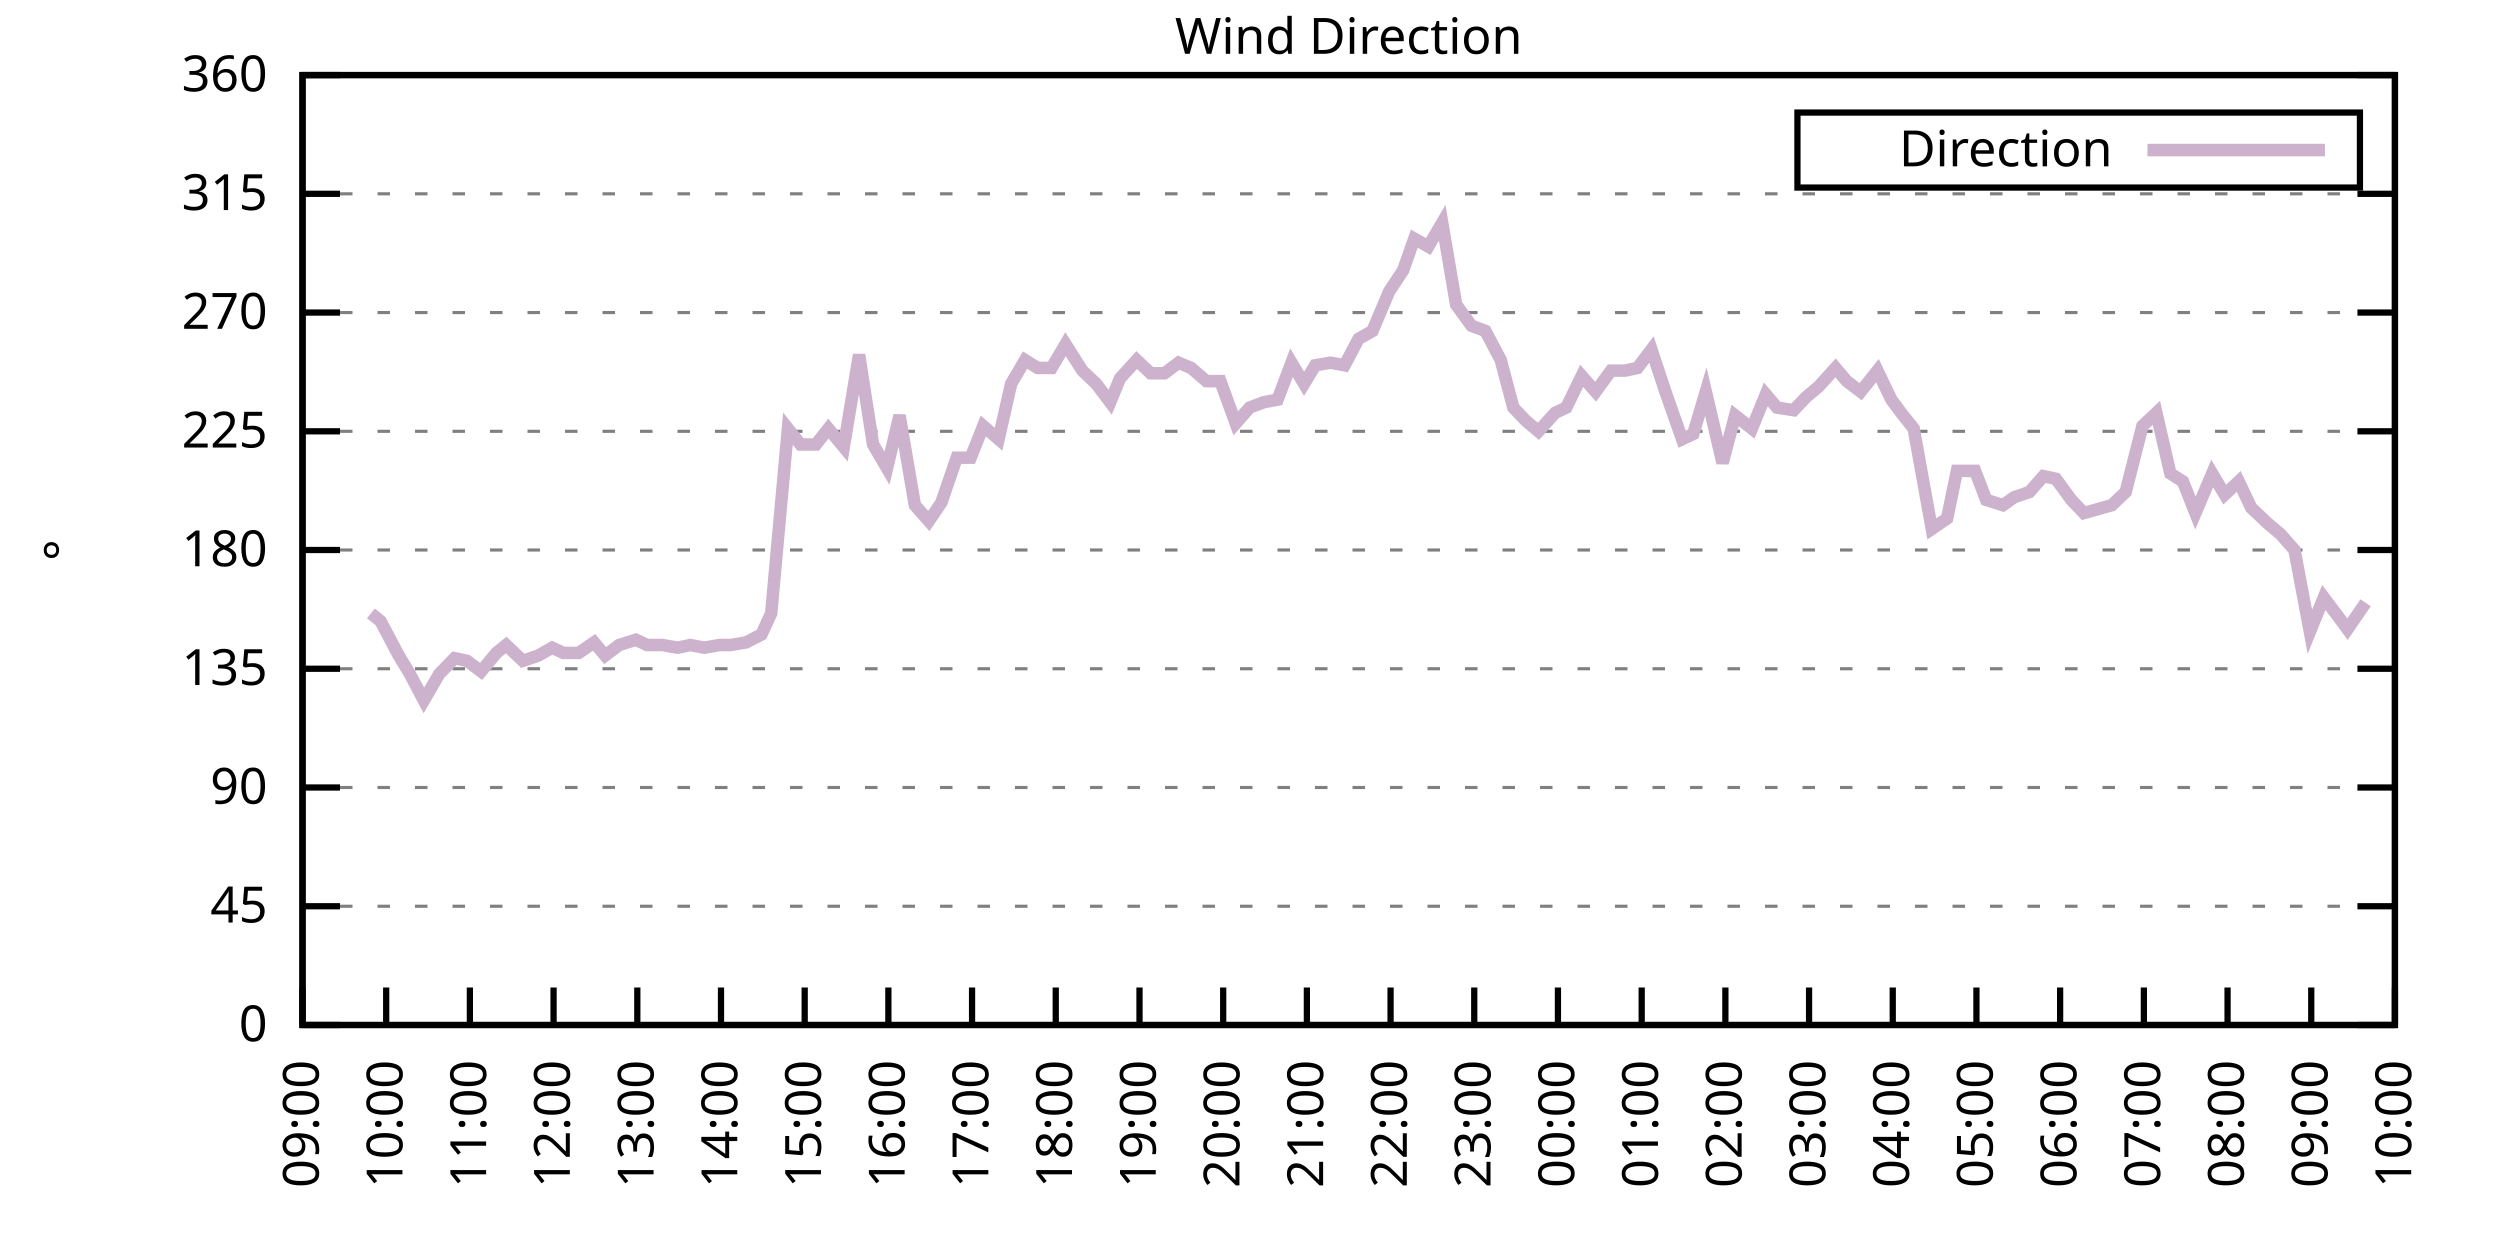
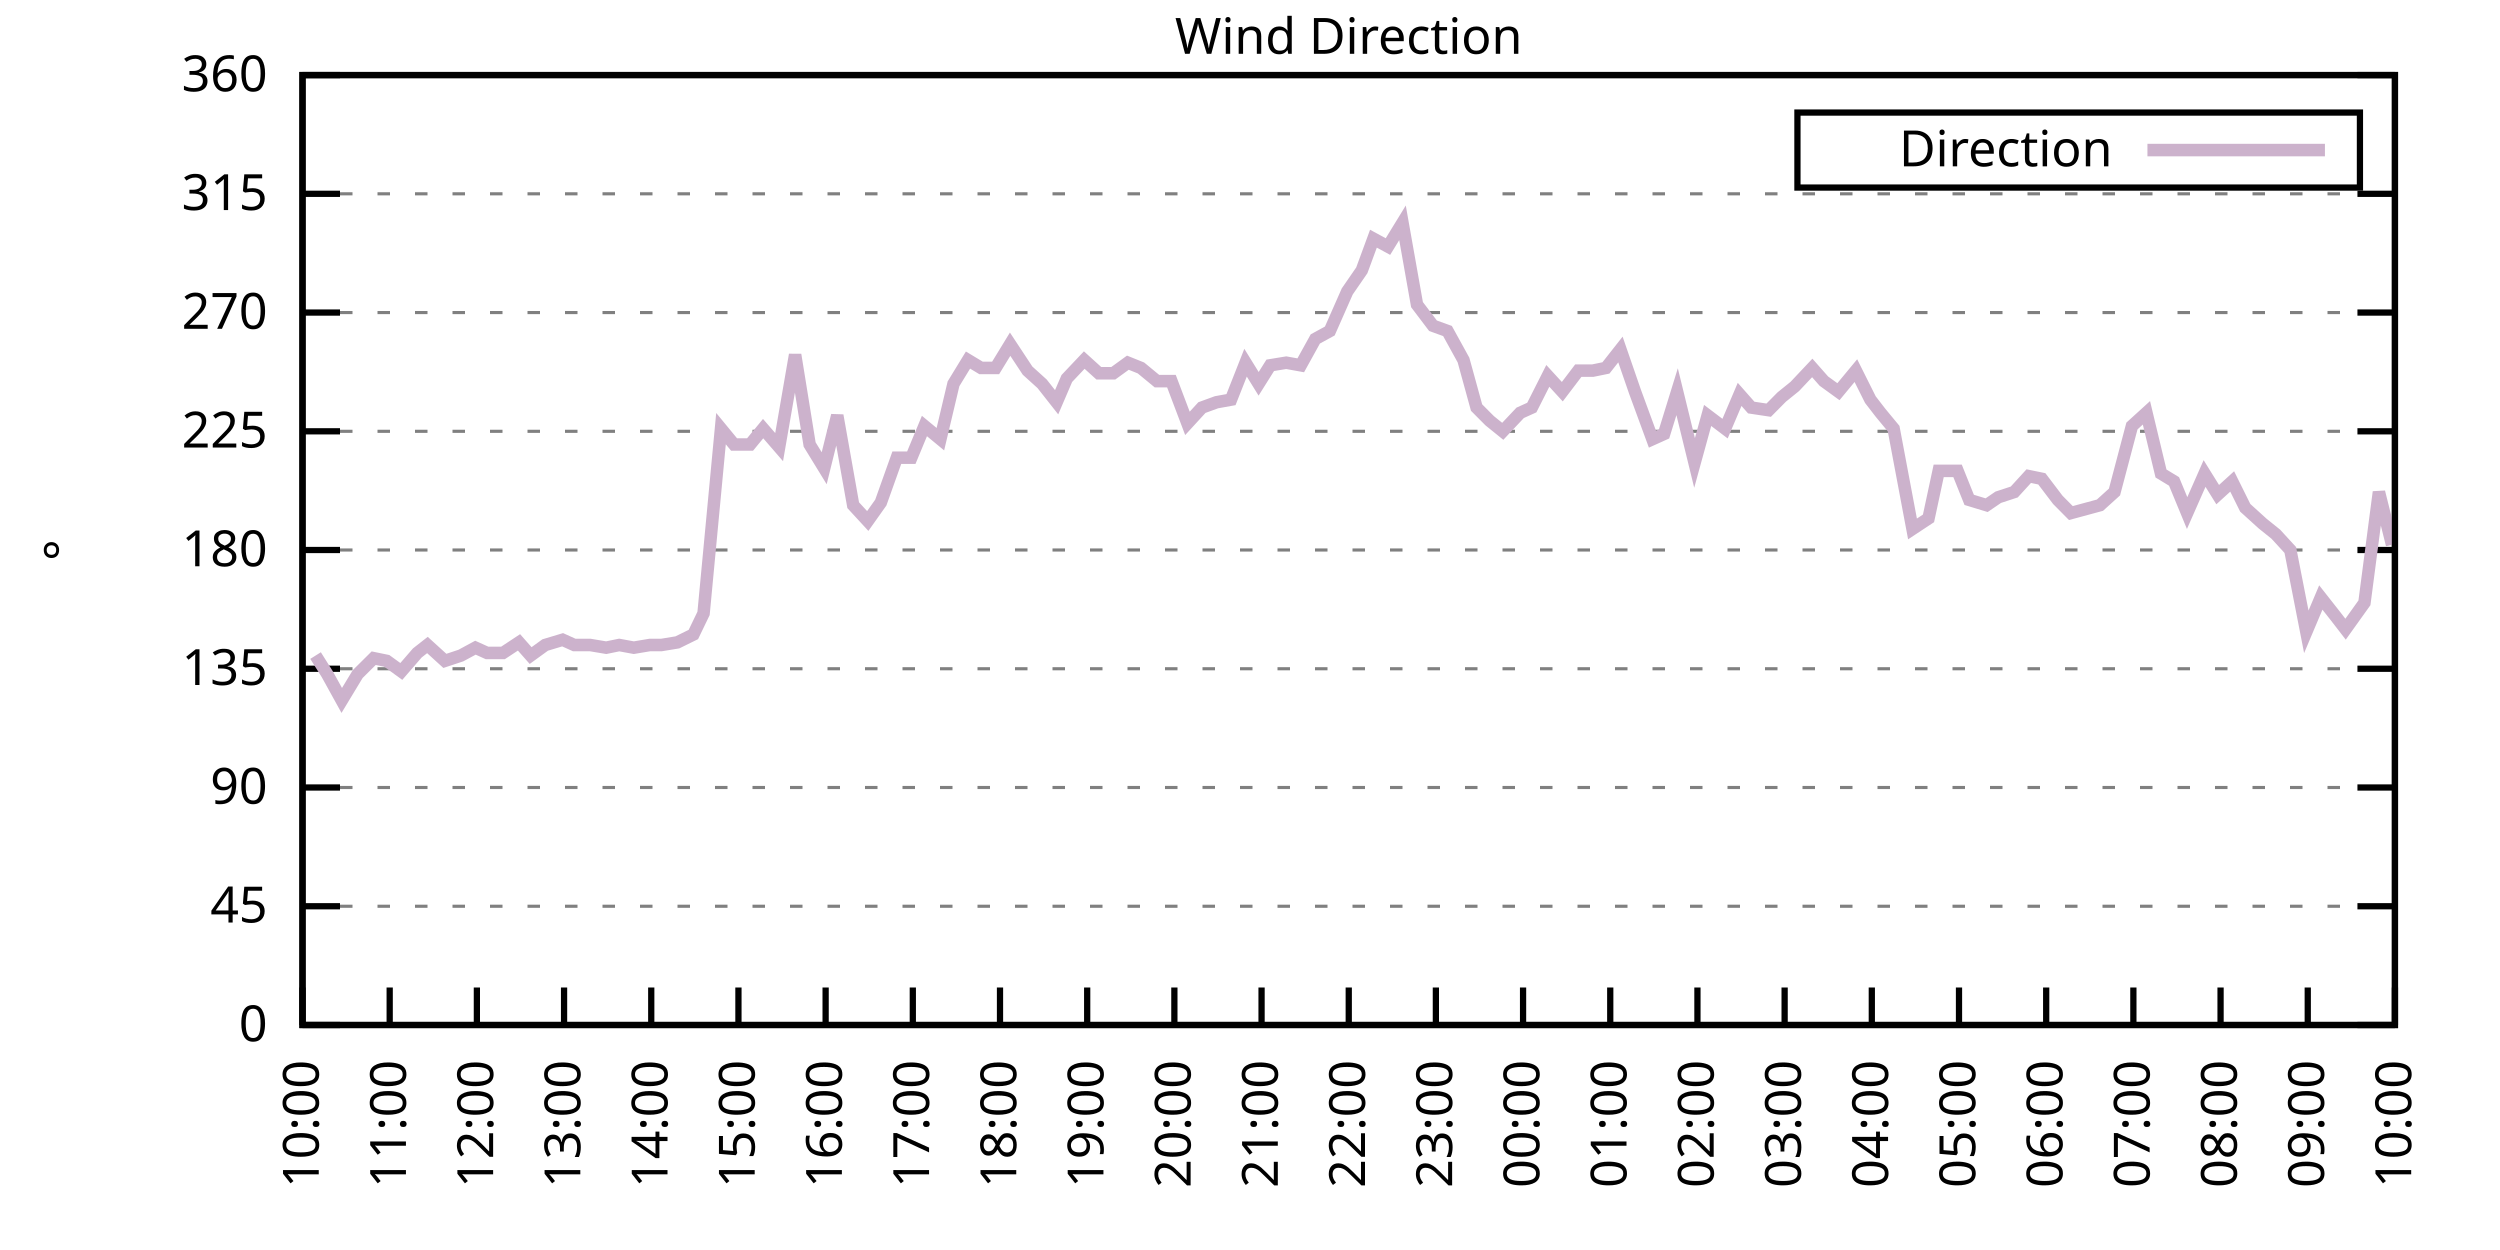
<svg xmlns="http://www.w3.org/2000/svg" xmlns:xlink="http://www.w3.org/1999/xlink" width="400" height="200" viewBox="0 0 400 200">
  <g id="gnuplot_canvas">
    <rect x="0" y="0" width="400" height="200" fill="none" />
    <defs>
      <circle id="gpDot" r="0.5" stroke-width="0.5" stroke="currentColor" />
      <path id="gpPt0" stroke-width="0.333" stroke="currentColor" d="M-1,0 h2 M0,-1 v2" />
      <path id="gpPt1" stroke-width="0.333" stroke="currentColor" d="M-1,-1 L1,1 M1,-1 L-1,1" />
      <path id="gpPt2" stroke-width="0.333" stroke="currentColor" d="M-1,0 L1,0 M0,-1 L0,1 M-1,-1 L1,1 M-1,1 L1,-1" />
      <rect id="gpPt3" stroke-width="0.333" stroke="currentColor" x="-1" y="-1" width="2" height="2" />
      <rect id="gpPt4" stroke-width="0.333" stroke="currentColor" fill="currentColor" x="-1" y="-1" width="2" height="2" />
      <circle id="gpPt5" stroke-width="0.333" stroke="currentColor" cx="0" cy="0" r="1" />
      <use xlink:href="#gpPt5" id="gpPt6" fill="currentColor" stroke="none" />
      <path id="gpPt7" stroke-width="0.333" stroke="currentColor" d="M0,-1.33 L-1.33,0.67 L1.33,0.67 z" />
      <use xlink:href="#gpPt7" id="gpPt8" fill="currentColor" stroke="none" />
      <use xlink:href="#gpPt7" id="gpPt9" stroke="currentColor" transform="rotate(180)" />
      <use xlink:href="#gpPt9" id="gpPt10" fill="currentColor" stroke="none" />
      <use xlink:href="#gpPt3" id="gpPt11" stroke="currentColor" transform="rotate(45)" />
      <use xlink:href="#gpPt11" id="gpPt12" fill="currentColor" stroke="none" />
      <path id="gpPt13" stroke-width="0.333" stroke="currentColor" d="M0,1.330 L1.265,0.411 L0.782,-1.067 L-0.782,-1.076 L-1.265,0.411 z" />
      <use xlink:href="#gpPt13" id="gpPt14" fill="currentColor" stroke="none" />
      <filter id="textbox" filterUnits="objectBoundingBox" x="0" y="0" height="1" width="1">
        <feFlood flood-color="white" flood-opacity="1" result="bgnd" />
        <feComposite in="SourceGraphic" in2="bgnd" operator="atop" />
      </filter>
      <filter id="greybox" filterUnits="objectBoundingBox" x="0" y="0" height="1" width="1">
        <feFlood flood-color="lightgrey" flood-opacity="1" result="grey" />
        <feComposite in="SourceGraphic" in2="grey" operator="atop" />
      </filter>
    </defs>
    <g fill="none" color="white" stroke="currentColor" stroke-width="1.00" stroke-linecap="butt" stroke-linejoin="miter">
</g>
    <g fill="none" color="black" stroke="currentColor" stroke-width="1.00" stroke-linecap="butt" stroke-linejoin="miter">
      <g stroke="none" shape-rendering="crispEdges">
        <polygon fill="rgb(255, 255, 255)" points="48.40,164.00 383.18,164.00 383.18,12.02 48.40,12.02 " />
      </g>
    </g>
    <g fill="none" color="black" stroke="currentColor" stroke-width="1.00" stroke-linecap="butt" stroke-linejoin="miter">
</g>
    <g fill="none" color="black" stroke="black" stroke-width="0.50" stroke-linecap="butt" stroke-linejoin="miter">
</g>
    <g fill="none" color="gray" stroke="currentColor" stroke-width="0.50" stroke-linecap="butt" stroke-linejoin="miter">
      <path stroke="gray" stroke-dasharray="2,4" class="gridline" d="M48.40,164.00 L383.19,164.00  " />
    </g>
    <g fill="none" color="gray" stroke="gray" stroke-width="1.00" stroke-linecap="butt" stroke-linejoin="miter">
</g>
    <g fill="none" color="black" stroke="currentColor" stroke-width="1.00" stroke-linecap="butt" stroke-linejoin="miter">
      <path stroke="black" d="M48.40,164.00 L54.40,164.00 M383.19,164.00 L377.19,164.00  " />
      <g transform="translate(42.80,166.60)" stroke="none" fill="black" font-family="Sans" font-size="8.00" text-anchor="end">
        <text>
          <tspan font-family="Sans"> 0</tspan>
        </text>
      </g>
    </g>
    <g fill="none" color="black" stroke="currentColor" stroke-width="1.00" stroke-linecap="butt" stroke-linejoin="miter">
</g>
    <g fill="none" color="black" stroke="black" stroke-width="0.50" stroke-linecap="butt" stroke-linejoin="miter">
</g>
    <g fill="none" color="gray" stroke="currentColor" stroke-width="0.50" stroke-linecap="butt" stroke-linejoin="miter">
      <path stroke="gray" stroke-dasharray="2,4" class="gridline" d="M48.40,145.00 L383.19,145.00  " />
    </g>
    <g fill="none" color="gray" stroke="gray" stroke-width="1.00" stroke-linecap="butt" stroke-linejoin="miter">
</g>
    <g fill="none" color="black" stroke="currentColor" stroke-width="1.00" stroke-linecap="butt" stroke-linejoin="miter">
      <path stroke="black" d="M48.40,145.00 L54.40,145.00 M383.19,145.00 L377.19,145.00  " />
      <g transform="translate(42.80,147.60)" stroke="none" fill="black" font-family="Sans" font-size="8.00" text-anchor="end">
        <text>
          <tspan font-family="Sans"> 45</tspan>
        </text>
      </g>
    </g>
    <g fill="none" color="black" stroke="currentColor" stroke-width="1.00" stroke-linecap="butt" stroke-linejoin="miter">
</g>
    <g fill="none" color="black" stroke="black" stroke-width="0.50" stroke-linecap="butt" stroke-linejoin="miter">
</g>
    <g fill="none" color="gray" stroke="currentColor" stroke-width="0.50" stroke-linecap="butt" stroke-linejoin="miter">
      <path stroke="gray" stroke-dasharray="2,4" class="gridline" d="M48.40,126.00 L383.19,126.00  " />
    </g>
    <g fill="none" color="gray" stroke="gray" stroke-width="1.00" stroke-linecap="butt" stroke-linejoin="miter">
</g>
    <g fill="none" color="black" stroke="currentColor" stroke-width="1.00" stroke-linecap="butt" stroke-linejoin="miter">
      <path stroke="black" d="M48.40,126.00 L54.40,126.00 M383.19,126.00 L377.19,126.00  " />
      <g transform="translate(42.80,128.60)" stroke="none" fill="black" font-family="Sans" font-size="8.00" text-anchor="end">
        <text>
          <tspan font-family="Sans"> 90</tspan>
        </text>
      </g>
    </g>
    <g fill="none" color="black" stroke="currentColor" stroke-width="1.00" stroke-linecap="butt" stroke-linejoin="miter">
</g>
    <g fill="none" color="black" stroke="black" stroke-width="0.50" stroke-linecap="butt" stroke-linejoin="miter">
</g>
    <g fill="none" color="gray" stroke="currentColor" stroke-width="0.50" stroke-linecap="butt" stroke-linejoin="miter">
      <path stroke="gray" stroke-dasharray="2,4" class="gridline" d="M48.40,107.00 L383.19,107.00  " />
    </g>
    <g fill="none" color="gray" stroke="gray" stroke-width="1.00" stroke-linecap="butt" stroke-linejoin="miter">
</g>
    <g fill="none" color="black" stroke="currentColor" stroke-width="1.00" stroke-linecap="butt" stroke-linejoin="miter">
      <path stroke="black" d="M48.40,107.00 L54.40,107.00 M383.19,107.00 L377.19,107.00  " />
      <g transform="translate(42.80,109.60)" stroke="none" fill="black" font-family="Sans" font-size="8.00" text-anchor="end">
        <text>
          <tspan font-family="Sans"> 135</tspan>
        </text>
      </g>
    </g>
    <g fill="none" color="black" stroke="currentColor" stroke-width="1.00" stroke-linecap="butt" stroke-linejoin="miter">
</g>
    <g fill="none" color="black" stroke="black" stroke-width="0.50" stroke-linecap="butt" stroke-linejoin="miter">
</g>
    <g fill="none" color="gray" stroke="currentColor" stroke-width="0.50" stroke-linecap="butt" stroke-linejoin="miter">
      <path stroke="gray" stroke-dasharray="2,4" class="gridline" d="M48.40,88.00 L383.19,88.00  " />
    </g>
    <g fill="none" color="gray" stroke="gray" stroke-width="1.00" stroke-linecap="butt" stroke-linejoin="miter">
</g>
    <g fill="none" color="black" stroke="currentColor" stroke-width="1.00" stroke-linecap="butt" stroke-linejoin="miter">
      <path stroke="black" d="M48.40,88.00 L54.40,88.00 M383.19,88.00 L377.19,88.00  " />
      <g transform="translate(42.80,90.60)" stroke="none" fill="black" font-family="Sans" font-size="8.00" text-anchor="end">
        <text>
          <tspan font-family="Sans"> 180</tspan>
        </text>
      </g>
    </g>
    <g fill="none" color="black" stroke="currentColor" stroke-width="1.00" stroke-linecap="butt" stroke-linejoin="miter">
</g>
    <g fill="none" color="black" stroke="black" stroke-width="0.50" stroke-linecap="butt" stroke-linejoin="miter">
</g>
    <g fill="none" color="gray" stroke="currentColor" stroke-width="0.50" stroke-linecap="butt" stroke-linejoin="miter">
      <path stroke="gray" stroke-dasharray="2,4" class="gridline" d="M48.40,69.01 L383.19,69.01  " />
    </g>
    <g fill="none" color="gray" stroke="gray" stroke-width="1.00" stroke-linecap="butt" stroke-linejoin="miter">
</g>
    <g fill="none" color="black" stroke="currentColor" stroke-width="1.00" stroke-linecap="butt" stroke-linejoin="miter">
      <path stroke="black" d="M48.40,69.01 L54.40,69.01 M383.19,69.01 L377.19,69.01  " />
      <g transform="translate(42.80,71.61)" stroke="none" fill="black" font-family="Sans" font-size="8.00" text-anchor="end">
        <text>
          <tspan font-family="Sans"> 225</tspan>
        </text>
      </g>
    </g>
    <g fill="none" color="black" stroke="currentColor" stroke-width="1.00" stroke-linecap="butt" stroke-linejoin="miter">
</g>
    <g fill="none" color="black" stroke="black" stroke-width="0.50" stroke-linecap="butt" stroke-linejoin="miter">
</g>
    <g fill="none" color="gray" stroke="currentColor" stroke-width="0.50" stroke-linecap="butt" stroke-linejoin="miter">
      <path stroke="gray" stroke-dasharray="2,4" class="gridline" d="M48.40,50.01 L383.19,50.01  " />
    </g>
    <g fill="none" color="gray" stroke="gray" stroke-width="1.00" stroke-linecap="butt" stroke-linejoin="miter">
</g>
    <g fill="none" color="black" stroke="currentColor" stroke-width="1.00" stroke-linecap="butt" stroke-linejoin="miter">
      <path stroke="black" d="M48.40,50.01 L54.40,50.01 M383.19,50.01 L377.19,50.01  " />
      <g transform="translate(42.80,52.61)" stroke="none" fill="black" font-family="Sans" font-size="8.00" text-anchor="end">
        <text>
          <tspan font-family="Sans"> 270</tspan>
        </text>
      </g>
    </g>
    <g fill="none" color="black" stroke="currentColor" stroke-width="1.00" stroke-linecap="butt" stroke-linejoin="miter">
</g>
    <g fill="none" color="black" stroke="black" stroke-width="0.50" stroke-linecap="butt" stroke-linejoin="miter">
</g>
    <g fill="none" color="gray" stroke="currentColor" stroke-width="0.50" stroke-linecap="butt" stroke-linejoin="miter">
      <path stroke="gray" stroke-dasharray="2,4" class="gridline" d="M48.40,31.01 L383.19,31.01  " />
    </g>
    <g fill="none" color="gray" stroke="gray" stroke-width="1.00" stroke-linecap="butt" stroke-linejoin="miter">
</g>
    <g fill="none" color="black" stroke="currentColor" stroke-width="1.00" stroke-linecap="butt" stroke-linejoin="miter">
      <path stroke="black" d="M48.40,31.01 L54.40,31.01 M383.19,31.01 L377.19,31.01  " />
      <g transform="translate(42.80,33.61)" stroke="none" fill="black" font-family="Sans" font-size="8.00" text-anchor="end">
        <text>
          <tspan font-family="Sans"> 315</tspan>
        </text>
      </g>
    </g>
    <g fill="none" color="black" stroke="currentColor" stroke-width="1.00" stroke-linecap="butt" stroke-linejoin="miter">
</g>
    <g fill="none" color="black" stroke="black" stroke-width="0.50" stroke-linecap="butt" stroke-linejoin="miter">
</g>
    <g fill="none" color="gray" stroke="currentColor" stroke-width="0.50" stroke-linecap="butt" stroke-linejoin="miter">
      <path stroke="gray" stroke-dasharray="2,4" class="gridline" d="M48.40,12.01 L383.19,12.01  " />
    </g>
    <g fill="none" color="gray" stroke="gray" stroke-width="1.00" stroke-linecap="butt" stroke-linejoin="miter">
</g>
    <g fill="none" color="black" stroke="currentColor" stroke-width="1.00" stroke-linecap="butt" stroke-linejoin="miter">
      <path stroke="black" d="M48.40,12.01 L54.40,12.01 M383.19,12.01 L377.19,12.01  " />
      <g transform="translate(42.80,14.61)" stroke="none" fill="black" font-family="Sans" font-size="8.00" text-anchor="end">
        <text>
          <tspan font-family="Sans"> 360</tspan>
        </text>
      </g>
    </g>
    <g fill="none" color="black" stroke="currentColor" stroke-width="1.00" stroke-linecap="butt" stroke-linejoin="miter">
      <path stroke="black" d="M48.40,164.00 L48.40,158.00  " />
      <g transform="translate(51.00,169.60) rotate(270.00)" stroke="none" fill="black" font-family="Sans" font-size="8.00" text-anchor="end">
        <text>
-           <tspan font-family="Sans">09:00</tspan>
-         </text>
-       </g>
-     </g>
-     <g fill="none" color="black" stroke="currentColor" stroke-width="1.00" stroke-linecap="butt" stroke-linejoin="miter">
-       <path stroke="black" d="M61.79,164.00 L61.79,158.00  " />
-       <g transform="translate(64.39,169.60) rotate(270.00)" stroke="none" fill="black" font-family="Sans" font-size="8.00" text-anchor="end">
-         <text>
          <tspan font-family="Sans">10:00</tspan>
        </text>
      </g>
    </g>
    <g fill="none" color="black" stroke="currentColor" stroke-width="1.00" stroke-linecap="butt" stroke-linejoin="miter">
-       <path stroke="black" d="M75.18,164.00 L75.18,158.00  " />
-       <g transform="translate(77.78,169.60) rotate(270.00)" stroke="none" fill="black" font-family="Sans" font-size="8.00" text-anchor="end">
+       <path stroke="black" d="M62.35,164.00 L62.35,158.00  " />
+       <g transform="translate(64.95,169.60) rotate(270.00)" stroke="none" fill="black" font-family="Sans" font-size="8.00" text-anchor="end">
        <text>
          <tspan font-family="Sans">11:00</tspan>
        </text>
      </g>
    </g>
    <g fill="none" color="black" stroke="currentColor" stroke-width="1.00" stroke-linecap="butt" stroke-linejoin="miter">
-       <path stroke="black" d="M88.57,164.00 L88.57,158.00  " />
-       <g transform="translate(91.17,169.60) rotate(270.00)" stroke="none" fill="black" font-family="Sans" font-size="8.00" text-anchor="end">
+       <path stroke="black" d="M76.30,164.00 L76.30,158.00  " />
+       <g transform="translate(78.90,169.60) rotate(270.00)" stroke="none" fill="black" font-family="Sans" font-size="8.00" text-anchor="end">
        <text>
          <tspan font-family="Sans">12:00</tspan>
        </text>
      </g>
    </g>
    <g fill="none" color="black" stroke="currentColor" stroke-width="1.00" stroke-linecap="butt" stroke-linejoin="miter">
-       <path stroke="black" d="M101.97,164.00 L101.97,158.00  " />
-       <g transform="translate(104.57,169.60) rotate(270.00)" stroke="none" fill="black" font-family="Sans" font-size="8.00" text-anchor="end">
+       <path stroke="black" d="M90.25,164.00 L90.25,158.00  " />
+       <g transform="translate(92.85,169.60) rotate(270.00)" stroke="none" fill="black" font-family="Sans" font-size="8.00" text-anchor="end">
        <text>
          <tspan font-family="Sans">13:00</tspan>
        </text>
      </g>
    </g>
    <g fill="none" color="black" stroke="currentColor" stroke-width="1.00" stroke-linecap="butt" stroke-linejoin="miter">
-       <path stroke="black" d="M115.36,164.00 L115.36,158.00  " />
-       <g transform="translate(117.96,169.60) rotate(270.00)" stroke="none" fill="black" font-family="Sans" font-size="8.00" text-anchor="end">
+       <path stroke="black" d="M104.20,164.00 L104.20,158.00  " />
+       <g transform="translate(106.80,169.60) rotate(270.00)" stroke="none" fill="black" font-family="Sans" font-size="8.00" text-anchor="end">
        <text>
          <tspan font-family="Sans">14:00</tspan>
        </text>
      </g>
    </g>
    <g fill="none" color="black" stroke="currentColor" stroke-width="1.00" stroke-linecap="butt" stroke-linejoin="miter">
-       <path stroke="black" d="M128.75,164.00 L128.75,158.00  " />
-       <g transform="translate(131.35,169.60) rotate(270.00)" stroke="none" fill="black" font-family="Sans" font-size="8.00" text-anchor="end">
+       <path stroke="black" d="M118.15,164.00 L118.15,158.00  " />
+       <g transform="translate(120.75,169.60) rotate(270.00)" stroke="none" fill="black" font-family="Sans" font-size="8.00" text-anchor="end">
        <text>
          <tspan font-family="Sans">15:00</tspan>
        </text>
      </g>
    </g>
    <g fill="none" color="black" stroke="currentColor" stroke-width="1.00" stroke-linecap="butt" stroke-linejoin="miter">
-       <path stroke="black" d="M142.14,164.00 L142.14,158.00  " />
-       <g transform="translate(144.74,169.60) rotate(270.00)" stroke="none" fill="black" font-family="Sans" font-size="8.00" text-anchor="end">
+       <path stroke="black" d="M132.10,164.00 L132.10,158.00  " />
+       <g transform="translate(134.70,169.60) rotate(270.00)" stroke="none" fill="black" font-family="Sans" font-size="8.00" text-anchor="end">
        <text>
          <tspan font-family="Sans">16:00</tspan>
        </text>
      </g>
    </g>
    <g fill="none" color="black" stroke="currentColor" stroke-width="1.00" stroke-linecap="butt" stroke-linejoin="miter">
-       <path stroke="black" d="M155.53,164.00 L155.53,158.00  " />
-       <g transform="translate(158.13,169.60) rotate(270.00)" stroke="none" fill="black" font-family="Sans" font-size="8.00" text-anchor="end">
+       <path stroke="black" d="M146.05,164.00 L146.05,158.00  " />
+       <g transform="translate(148.65,169.60) rotate(270.00)" stroke="none" fill="black" font-family="Sans" font-size="8.00" text-anchor="end">
        <text>
          <tspan font-family="Sans">17:00</tspan>
        </text>
      </g>
    </g>
    <g fill="none" color="black" stroke="currentColor" stroke-width="1.00" stroke-linecap="butt" stroke-linejoin="miter">
-       <path stroke="black" d="M168.92,164.00 L168.92,158.00  " />
-       <g transform="translate(171.52,169.60) rotate(270.00)" stroke="none" fill="black" font-family="Sans" font-size="8.00" text-anchor="end">
+       <path stroke="black" d="M160.00,164.00 L160.00,158.00  " />
+       <g transform="translate(162.60,169.60) rotate(270.00)" stroke="none" fill="black" font-family="Sans" font-size="8.00" text-anchor="end">
        <text>
          <tspan font-family="Sans">18:00</tspan>
        </text>
      </g>
    </g>
    <g fill="none" color="black" stroke="currentColor" stroke-width="1.00" stroke-linecap="butt" stroke-linejoin="miter">
-       <path stroke="black" d="M182.32,164.00 L182.32,158.00  " />
-       <g transform="translate(184.92,169.60) rotate(270.00)" stroke="none" fill="black" font-family="Sans" font-size="8.00" text-anchor="end">
+       <path stroke="black" d="M173.95,164.00 L173.95,158.00  " />
+       <g transform="translate(176.55,169.60) rotate(270.00)" stroke="none" fill="black" font-family="Sans" font-size="8.00" text-anchor="end">
        <text>
          <tspan font-family="Sans">19:00</tspan>
        </text>
      </g>
    </g>
    <g fill="none" color="black" stroke="currentColor" stroke-width="1.00" stroke-linecap="butt" stroke-linejoin="miter">
-       <path stroke="black" d="M195.71,164.00 L195.71,158.00  " />
-       <g transform="translate(198.31,169.60) rotate(270.00)" stroke="none" fill="black" font-family="Sans" font-size="8.00" text-anchor="end">
+       <path stroke="black" d="M187.90,164.00 L187.90,158.00  " />
+       <g transform="translate(190.50,169.60) rotate(270.00)" stroke="none" fill="black" font-family="Sans" font-size="8.00" text-anchor="end">
        <text>
          <tspan font-family="Sans">20:00</tspan>
        </text>
      </g>
    </g>
    <g fill="none" color="black" stroke="currentColor" stroke-width="1.00" stroke-linecap="butt" stroke-linejoin="miter">
-       <path stroke="black" d="M209.10,164.00 L209.10,158.00  " />
-       <g transform="translate(211.70,169.60) rotate(270.00)" stroke="none" fill="black" font-family="Sans" font-size="8.00" text-anchor="end">
+       <path stroke="black" d="M201.85,164.00 L201.85,158.00  " />
+       <g transform="translate(204.45,169.60) rotate(270.00)" stroke="none" fill="black" font-family="Sans" font-size="8.00" text-anchor="end">
        <text>
          <tspan font-family="Sans">21:00</tspan>
        </text>
      </g>
    </g>
    <g fill="none" color="black" stroke="currentColor" stroke-width="1.00" stroke-linecap="butt" stroke-linejoin="miter">
-       <path stroke="black" d="M222.49,164.00 L222.49,158.00  " />
-       <g transform="translate(225.09,169.60) rotate(270.00)" stroke="none" fill="black" font-family="Sans" font-size="8.00" text-anchor="end">
+       <path stroke="black" d="M215.80,164.00 L215.80,158.00  " />
+       <g transform="translate(218.40,169.60) rotate(270.00)" stroke="none" fill="black" font-family="Sans" font-size="8.00" text-anchor="end">
        <text>
          <tspan font-family="Sans">22:00</tspan>
        </text>
      </g>
    </g>
    <g fill="none" color="black" stroke="currentColor" stroke-width="1.00" stroke-linecap="butt" stroke-linejoin="miter">
-       <path stroke="black" d="M235.88,164.00 L235.88,158.00  " />
-       <g transform="translate(238.48,169.60) rotate(270.00)" stroke="none" fill="black" font-family="Sans" font-size="8.00" text-anchor="end">
+       <path stroke="black" d="M229.74,164.00 L229.74,158.00  " />
+       <g transform="translate(232.34,169.60) rotate(270.00)" stroke="none" fill="black" font-family="Sans" font-size="8.00" text-anchor="end">
        <text>
          <tspan font-family="Sans">23:00</tspan>
        </text>
      </g>
    </g>
    <g fill="none" color="black" stroke="currentColor" stroke-width="1.00" stroke-linecap="butt" stroke-linejoin="miter">
-       <path stroke="black" d="M249.27,164.00 L249.27,158.00  " />
-       <g transform="translate(251.87,169.60) rotate(270.00)" stroke="none" fill="black" font-family="Sans" font-size="8.00" text-anchor="end">
+       <path stroke="black" d="M243.69,164.00 L243.69,158.00  " />
+       <g transform="translate(246.29,169.60) rotate(270.00)" stroke="none" fill="black" font-family="Sans" font-size="8.00" text-anchor="end">
        <text>
          <tspan font-family="Sans">00:00</tspan>
        </text>
      </g>
    </g>
    <g fill="none" color="black" stroke="currentColor" stroke-width="1.00" stroke-linecap="butt" stroke-linejoin="miter">
-       <path stroke="black" d="M262.67,164.00 L262.67,158.00  " />
-       <g transform="translate(265.27,169.60) rotate(270.00)" stroke="none" fill="black" font-family="Sans" font-size="8.00" text-anchor="end">
+       <path stroke="black" d="M257.64,164.00 L257.64,158.00  " />
+       <g transform="translate(260.24,169.60) rotate(270.00)" stroke="none" fill="black" font-family="Sans" font-size="8.00" text-anchor="end">
        <text>
          <tspan font-family="Sans">01:00</tspan>
        </text>
      </g>
    </g>
    <g fill="none" color="black" stroke="currentColor" stroke-width="1.00" stroke-linecap="butt" stroke-linejoin="miter">
-       <path stroke="black" d="M276.06,164.00 L276.06,158.00  " />
-       <g transform="translate(278.66,169.60) rotate(270.00)" stroke="none" fill="black" font-family="Sans" font-size="8.00" text-anchor="end">
+       <path stroke="black" d="M271.59,164.00 L271.59,158.00  " />
+       <g transform="translate(274.19,169.60) rotate(270.00)" stroke="none" fill="black" font-family="Sans" font-size="8.00" text-anchor="end">
        <text>
          <tspan font-family="Sans">02:00</tspan>
        </text>
      </g>
    </g>
    <g fill="none" color="black" stroke="currentColor" stroke-width="1.00" stroke-linecap="butt" stroke-linejoin="miter">
-       <path stroke="black" d="M289.45,164.00 L289.45,158.00  " />
-       <g transform="translate(292.05,169.60) rotate(270.00)" stroke="none" fill="black" font-family="Sans" font-size="8.00" text-anchor="end">
+       <path stroke="black" d="M285.54,164.00 L285.54,158.00  " />
+       <g transform="translate(288.14,169.60) rotate(270.00)" stroke="none" fill="black" font-family="Sans" font-size="8.00" text-anchor="end">
        <text>
          <tspan font-family="Sans">03:00</tspan>
        </text>
      </g>
    </g>
    <g fill="none" color="black" stroke="currentColor" stroke-width="1.00" stroke-linecap="butt" stroke-linejoin="miter">
-       <path stroke="black" d="M302.84,164.00 L302.84,158.00  " />
-       <g transform="translate(305.44,169.60) rotate(270.00)" stroke="none" fill="black" font-family="Sans" font-size="8.00" text-anchor="end">
+       <path stroke="black" d="M299.49,164.00 L299.49,158.00  " />
+       <g transform="translate(302.09,169.60) rotate(270.00)" stroke="none" fill="black" font-family="Sans" font-size="8.00" text-anchor="end">
        <text>
          <tspan font-family="Sans">04:00</tspan>
        </text>
      </g>
    </g>
    <g fill="none" color="black" stroke="currentColor" stroke-width="1.00" stroke-linecap="butt" stroke-linejoin="miter">
-       <path stroke="black" d="M316.23,164.00 L316.23,158.00  " />
-       <g transform="translate(318.83,169.60) rotate(270.00)" stroke="none" fill="black" font-family="Sans" font-size="8.00" text-anchor="end">
+       <path stroke="black" d="M313.44,164.00 L313.44,158.00  " />
+       <g transform="translate(316.04,169.60) rotate(270.00)" stroke="none" fill="black" font-family="Sans" font-size="8.00" text-anchor="end">
        <text>
          <tspan font-family="Sans">05:00</tspan>
        </text>
      </g>
    </g>
    <g fill="none" color="black" stroke="currentColor" stroke-width="1.00" stroke-linecap="butt" stroke-linejoin="miter">
-       <path stroke="black" d="M329.62,164.00 L329.62,158.00  " />
-       <g transform="translate(332.22,169.60) rotate(270.00)" stroke="none" fill="black" font-family="Sans" font-size="8.00" text-anchor="end">
+       <path stroke="black" d="M327.39,164.00 L327.39,158.00  " />
+       <g transform="translate(329.99,169.60) rotate(270.00)" stroke="none" fill="black" font-family="Sans" font-size="8.00" text-anchor="end">
        <text>
          <tspan font-family="Sans">06:00</tspan>
        </text>
      </g>
    </g>
    <g fill="none" color="black" stroke="currentColor" stroke-width="1.00" stroke-linecap="butt" stroke-linejoin="miter">
-       <path stroke="black" d="M343.02,164.00 L343.02,158.00  " />
-       <g transform="translate(345.62,169.60) rotate(270.00)" stroke="none" fill="black" font-family="Sans" font-size="8.00" text-anchor="end">
+       <path stroke="black" d="M341.34,164.00 L341.34,158.00  " />
+       <g transform="translate(343.94,169.60) rotate(270.00)" stroke="none" fill="black" font-family="Sans" font-size="8.00" text-anchor="end">
        <text>
          <tspan font-family="Sans">07:00</tspan>
        </text>
      </g>
    </g>
    <g fill="none" color="black" stroke="currentColor" stroke-width="1.00" stroke-linecap="butt" stroke-linejoin="miter">
-       <path stroke="black" d="M356.41,164.00 L356.41,158.00  " />
-       <g transform="translate(359.01,169.60) rotate(270.00)" stroke="none" fill="black" font-family="Sans" font-size="8.00" text-anchor="end">
+       <path stroke="black" d="M355.29,164.00 L355.29,158.00  " />
+       <g transform="translate(357.89,169.60) rotate(270.00)" stroke="none" fill="black" font-family="Sans" font-size="8.00" text-anchor="end">
        <text>
          <tspan font-family="Sans">08:00</tspan>
        </text>
      </g>
    </g>
    <g fill="none" color="black" stroke="currentColor" stroke-width="1.00" stroke-linecap="butt" stroke-linejoin="miter">
-       <path stroke="black" d="M369.80,164.00 L369.80,158.00  " />
-       <g transform="translate(372.40,169.60) rotate(270.00)" stroke="none" fill="black" font-family="Sans" font-size="8.00" text-anchor="end">
+       <path stroke="black" d="M369.24,164.00 L369.24,158.00  " />
+       <g transform="translate(371.84,169.60) rotate(270.00)" stroke="none" fill="black" font-family="Sans" font-size="8.00" text-anchor="end">
        <text>
          <tspan font-family="Sans">09:00</tspan>
        </text>
      </g>
    </g>
    <g fill="none" color="black" stroke="currentColor" stroke-width="1.00" stroke-linecap="butt" stroke-linejoin="miter">
      <path stroke="black" d="M383.19,164.00 L383.19,158.00  " />
      <g transform="translate(385.79,169.60) rotate(270.00)" stroke="none" fill="black" font-family="Sans" font-size="8.00" text-anchor="end">
        <text>
          <tspan font-family="Sans">10:00</tspan>
        </text>
      </g>
    </g>
    <g fill="none" color="black" stroke="currentColor" stroke-width="1.00" stroke-linecap="butt" stroke-linejoin="miter">
</g>
    <g fill="none" color="black" stroke="currentColor" stroke-width="1.00" stroke-linecap="butt" stroke-linejoin="miter">
      <path stroke="black" d="M48.40,12.01 L48.40,164.00 L383.19,164.00 L383.19,12.01 L48.40,12.01 Z  " />
    </g>
    <g fill="none" color="black" stroke="currentColor" stroke-width="1.00" stroke-linecap="butt" stroke-linejoin="miter">
</g>
    <g fill="none" color="black" stroke="currentColor" stroke-width="1.00" stroke-linecap="butt" stroke-linejoin="miter">
      <path stroke="black" d="M287.59,30.01 L287.59,18.01 L377.59,18.01 L377.59,30.01 L287.59,30.01 Z  " />
    </g>
    <g id="Wind_direction_plot_1">
      <g fill="none" color="white" stroke="black" stroke-width="2.00" stroke-linecap="butt" stroke-linejoin="miter">
</g>
      <g fill="none" color="black" stroke="currentColor" stroke-width="2.00" stroke-linecap="butt" stroke-linejoin="miter">
        <g transform="translate(337.99,26.61)" stroke="none" fill="black" font-family="Sans" font-size="8.00" text-anchor="end">
          <text>
            <tspan font-family="Sans">Direction</tspan>
          </text>
        </g>
      </g>
      <g fill="none" color="black" stroke="currentColor" stroke-width="2.00" stroke-linecap="butt" stroke-linejoin="miter">
-         <path stroke="rgb(204, 178, 204)" d="M343.59,24.01 L371.99,24.01 M59.34,98.14 L60.90,99.40 L63.80,104.89 L65.59,107.85 L67.82,112.07 L70.27,107.85   L72.73,105.31 L74.74,105.74 L76.97,107.43 L79.42,104.47 L80.99,103.20 L83.66,105.74 L86.12,104.89 L88.35,103.63   L90.14,104.47 L92.59,104.47 L95.05,102.78 L96.83,104.89 L99.06,103.20 L101.74,102.36 L103.53,103.20 L105.98,103.20   L108.44,103.63 L110.45,103.20 L112.68,103.63 L115.13,103.20 L116.92,103.20 L119.38,102.78 L121.83,101.52 L123.39,98.14   L126.07,68.58 L128.08,71.12 L130.54,71.12 L132.54,68.58 L135.00,71.54 L137.45,56.76 L139.69,71.12 L141.92,74.92   L143.93,66.47 L146.38,80.83 L148.61,83.36 L150.62,80.41 L153.08,73.23 L155.31,73.23 L157.32,68.16 L159.77,70.27   L161.78,61.41 L164.01,57.61 L166.02,58.87 L168.25,58.87 L170.49,55.07 L173.17,59.30 L175.40,61.41 L177.63,64.36   L179.19,60.56 L181.87,57.61 L184.10,59.72 L186.33,59.72 L188.57,58.03 L190.57,58.87 L193.03,60.98 L195.26,60.98   L197.72,67.74 L199.95,65.21 L202.18,64.36 L204.41,63.94 L206.64,58.03 L208.65,61.41 L210.44,58.45 L212.89,58.03   L215.13,58.45 L217.36,54.23 L219.59,52.96 L222.27,46.63 L224.50,43.25 L226.29,38.19 L228.52,39.45 L230.75,35.65   L232.98,48.74 L235.44,52.12 L237.67,52.96 L240.12,57.61 L242.13,65.21 L244.14,67.32 L246.15,69.01 L248.83,66.05   L250.61,65.21 L253.07,60.14 L255.30,62.67 L257.76,59.30 L259.99,59.30 L262.00,58.87 L264.23,55.92 L266.46,62.67   L269.14,70.27 L270.92,69.43 L272.93,62.67 L275.61,74.07 L277.62,66.47 L280.30,68.58 L282.53,63.10 L284.32,65.21   L286.99,65.63 L289.00,63.52 L291.01,61.83 L293.69,58.87 L295.48,60.98 L297.71,62.67 L300.39,59.30 L302.62,63.94   L304.18,66.05 L306.19,68.58 L309.09,84.63 L311.54,82.94 L313.11,75.34 L316.01,75.34 L317.79,79.98 L320.47,80.83   L322.26,79.56 L324.71,78.72 L326.95,76.18 L328.95,76.61 L331.41,79.98 L333.42,82.09 L337.88,80.83 L340.11,78.72   L342.79,68.16 L345.02,66.05 L347.26,75.76 L349.26,77.03 L351.27,82.09 L353.95,75.76 L355.96,79.14 L358.19,77.03   L360.20,81.25 L362.88,83.78 L364.89,85.47 L367.12,88.00 L369.58,101.09 L371.81,95.60 L374.04,98.56 L375.60,100.67   L378.50,96.45  " />
+         <path stroke="rgb(204, 178, 204)" d="M343.59,24.01 L371.99,24.01 M50.49,104.89 L52.35,107.85 L54.68,112.07 L57.23,107.85 L59.79,105.31 L61.88,105.74   L64.21,107.43 L66.77,104.47 L68.39,103.20 L71.18,105.74 L73.74,104.89 L76.07,103.63 L77.93,104.47 L80.48,104.47   L83.04,102.78 L84.90,104.89 L87.23,103.20 L90.02,102.36 L91.88,103.20 L94.43,103.20 L96.99,103.63 L99.08,103.20   L101.41,103.63 L103.97,103.20 L105.83,103.20 L108.38,102.78 L110.94,101.52 L112.57,98.14 L115.36,68.58 L117.45,71.12   L120.01,71.12 L122.10,68.58 L124.66,71.54 L127.22,56.76 L129.54,71.12 L131.87,74.92 L133.96,66.47 L136.51,80.83   L138.84,83.36 L140.93,80.41 L143.49,73.23 L145.81,73.23 L147.91,68.16 L150.46,70.27 L152.56,61.41 L154.88,57.61   L156.97,58.87 L159.30,58.87 L161.62,55.07 L164.41,59.30 L166.74,61.41 L169.06,64.36 L170.69,60.56 L173.48,57.61   L175.81,59.72 L178.13,59.72 L180.46,58.03 L182.55,58.87 L185.11,60.98 L187.43,60.98 L189.99,67.74 L192.31,65.21   L194.64,64.36 L196.96,63.94 L199.29,58.03 L201.38,61.41 L203.24,58.45 L205.80,58.03 L208.12,58.45 L210.45,54.23   L212.77,52.96 L215.56,46.63 L217.89,43.25 L219.75,38.19 L222.07,39.45 L224.40,35.65 L226.72,48.74 L229.28,52.12   L231.60,52.96 L234.16,57.61 L236.25,65.21 L238.35,67.32 L240.44,69.01 L243.23,66.05 L245.09,65.21 L247.65,60.14   L249.97,62.67 L252.53,59.30 L254.85,59.30 L256.95,58.87 L259.27,55.92 L261.60,62.67 L264.39,70.27 L266.25,69.43   L268.34,62.67 L271.13,74.07 L273.22,66.47 L276.01,68.58 L278.34,63.10 L280.20,65.21 L282.99,65.63 L285.08,63.52   L287.17,61.83 L289.96,58.87 L291.82,60.98 L294.15,62.67 L296.94,59.30 L299.26,63.94 L300.89,66.05 L302.98,68.58   L306.00,84.63 L308.56,82.94 L310.19,75.34 L313.21,75.34 L315.07,79.98 L317.86,80.83 L319.72,79.56 L322.28,78.72   L324.60,76.18 L326.69,76.61 L329.25,79.98 L331.34,82.09 L335.99,80.83 L338.32,78.72 L341.11,68.16 L343.43,66.05   L345.76,75.76 L347.85,77.03 L349.94,82.09 L352.73,75.76 L354.83,79.14 L357.15,77.03 L359.24,81.25 L362.03,83.78   L364.13,85.47 L366.45,88.00 L369.01,101.09 L371.33,95.60 L373.66,98.56 L375.29,100.67 L378.31,96.45 L380.63,78.72   L382.73,87.16  " />
      </g>
    </g>
    <g fill="none" color="black" stroke="currentColor" stroke-width="2.00" stroke-linecap="butt" stroke-linejoin="miter">
</g>
    <g fill="none" color="black" stroke="black" stroke-width="1.00" stroke-linecap="butt" stroke-linejoin="miter">
</g>
    <g fill="none" color="black" stroke="currentColor" stroke-width="1.00" stroke-linecap="butt" stroke-linejoin="miter">
      <path stroke="black" d="M48.40,12.01 L48.40,164.00 L383.19,164.00 L383.19,12.01 L48.40,12.01 Z  " />
      <g transform="translate(12.80,88.01) rotate(270.00)" stroke="none" fill="black" font-family="Sans" font-size="8.00" text-anchor="middle">
        <text>
          <tspan font-family="Sans">°</tspan>
        </text>
      </g>
    </g>
    <g fill="none" color="black" stroke="currentColor" stroke-width="1.00" stroke-linecap="butt" stroke-linejoin="miter">
</g>
    <g fill="none" color="black" stroke="currentColor" stroke-width="1.00" stroke-linecap="butt" stroke-linejoin="miter">
      <g transform="translate(215.79,8.61)" stroke="none" fill="black" font-family="Sans" font-size="8.00" text-anchor="middle">
        <text>
          <tspan font-family="Sans">Wind Direction</tspan>
        </text>
      </g>
    </g>
    <g fill="none" color="black" stroke="currentColor" stroke-width="1.00" stroke-linecap="butt" stroke-linejoin="miter">
</g>
  </g>
</svg>
